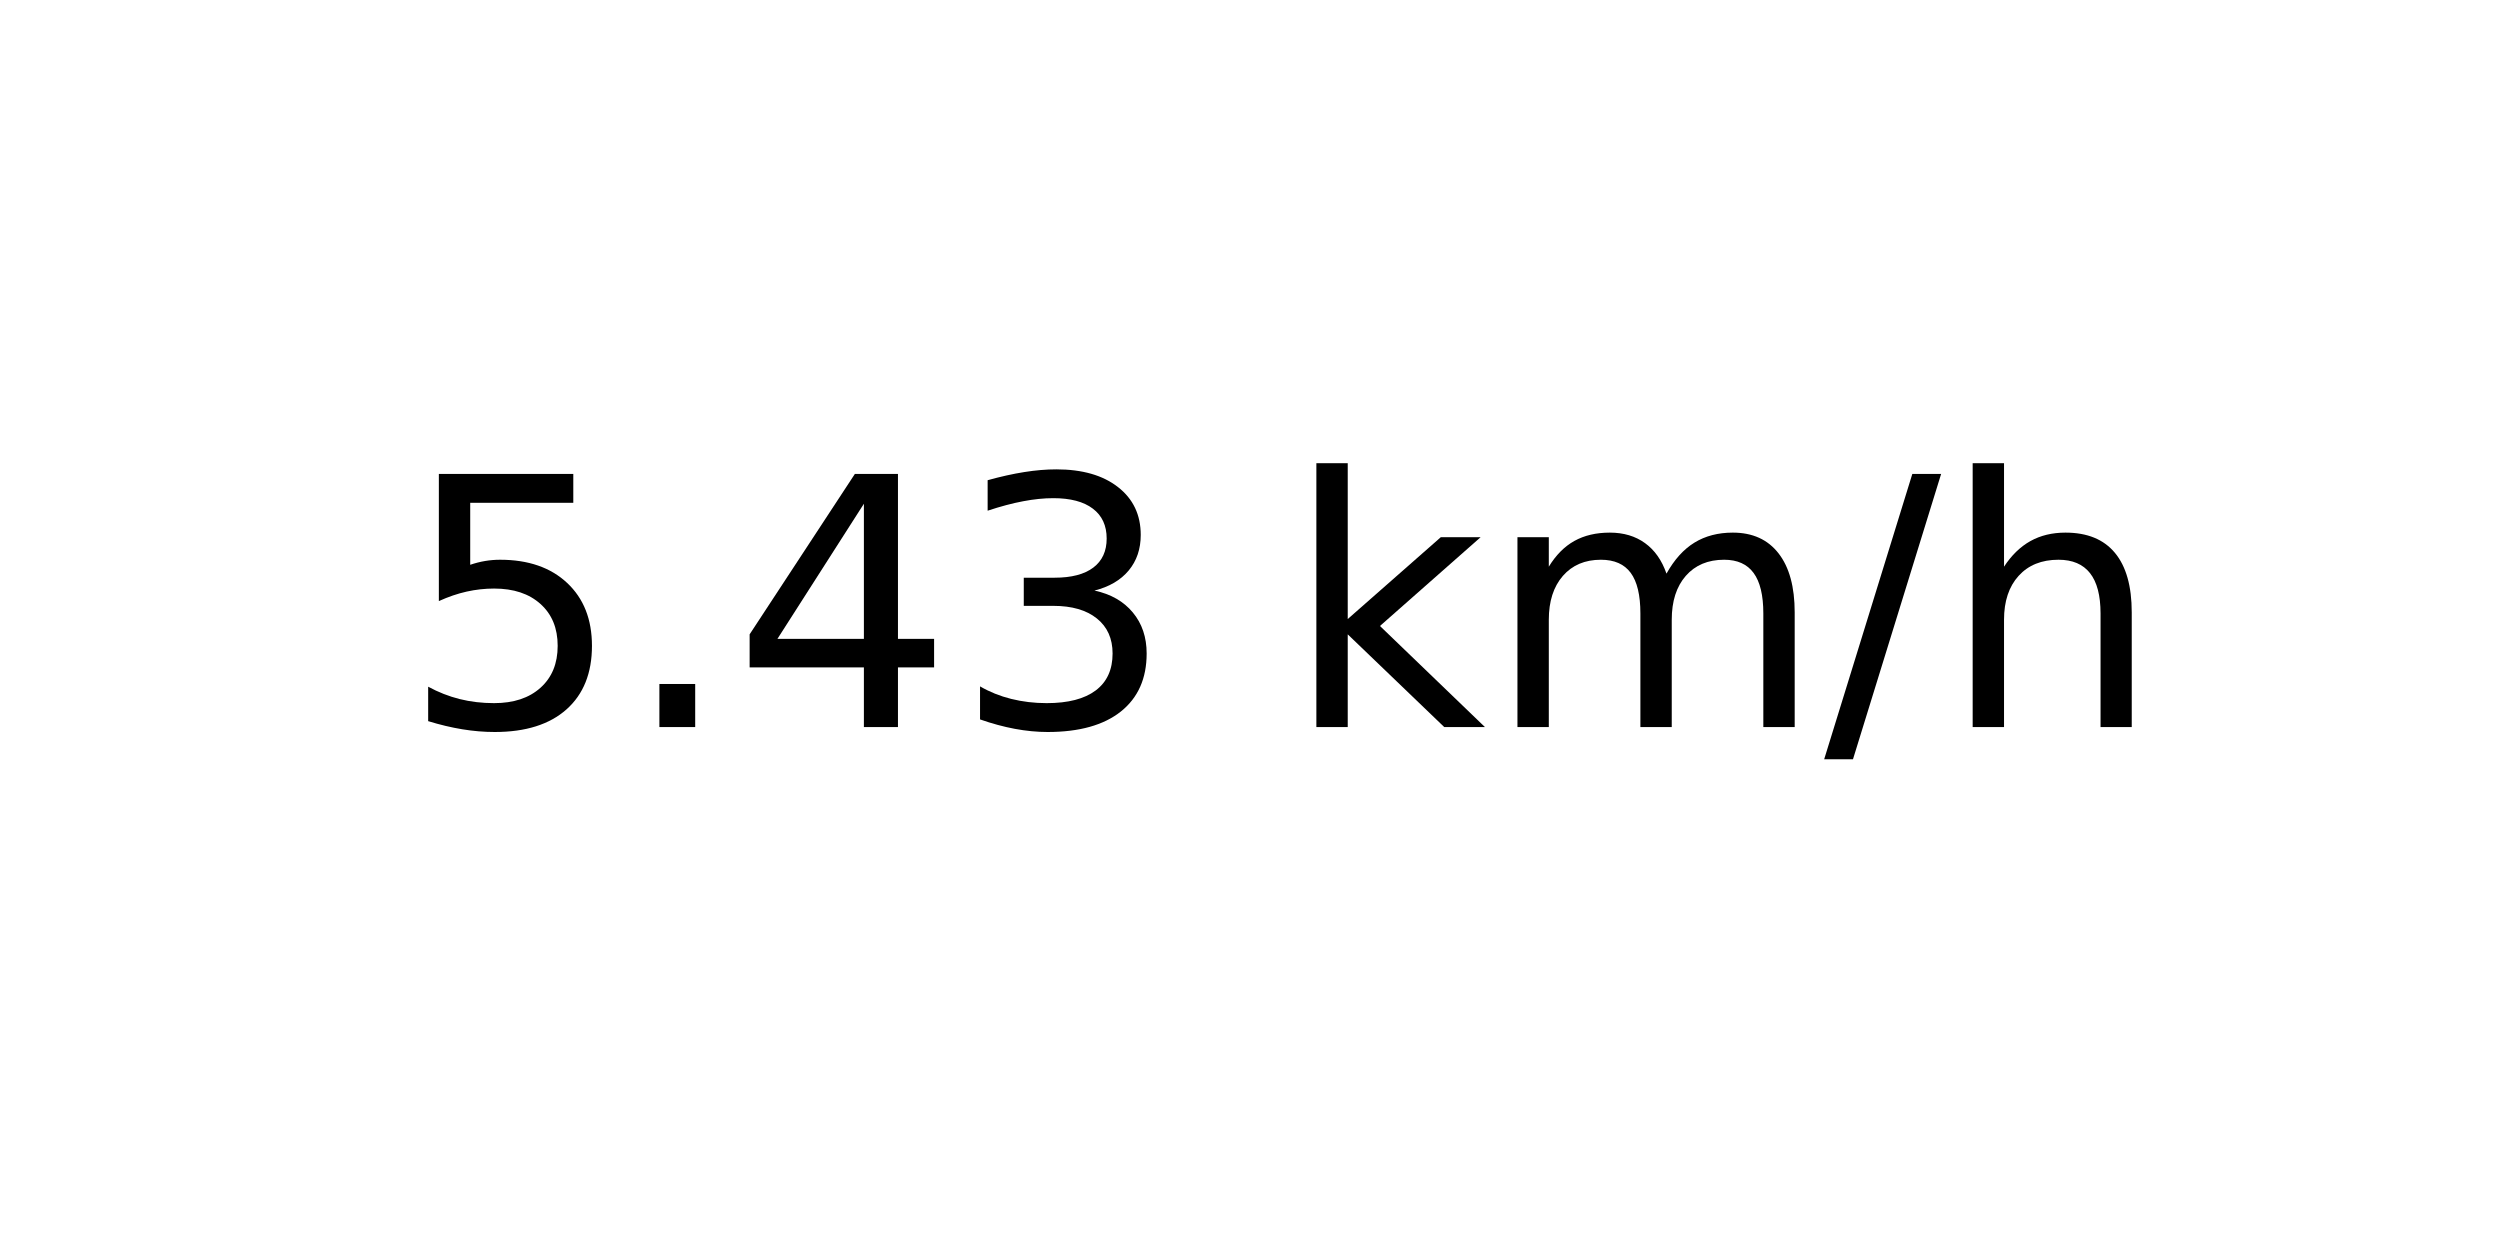
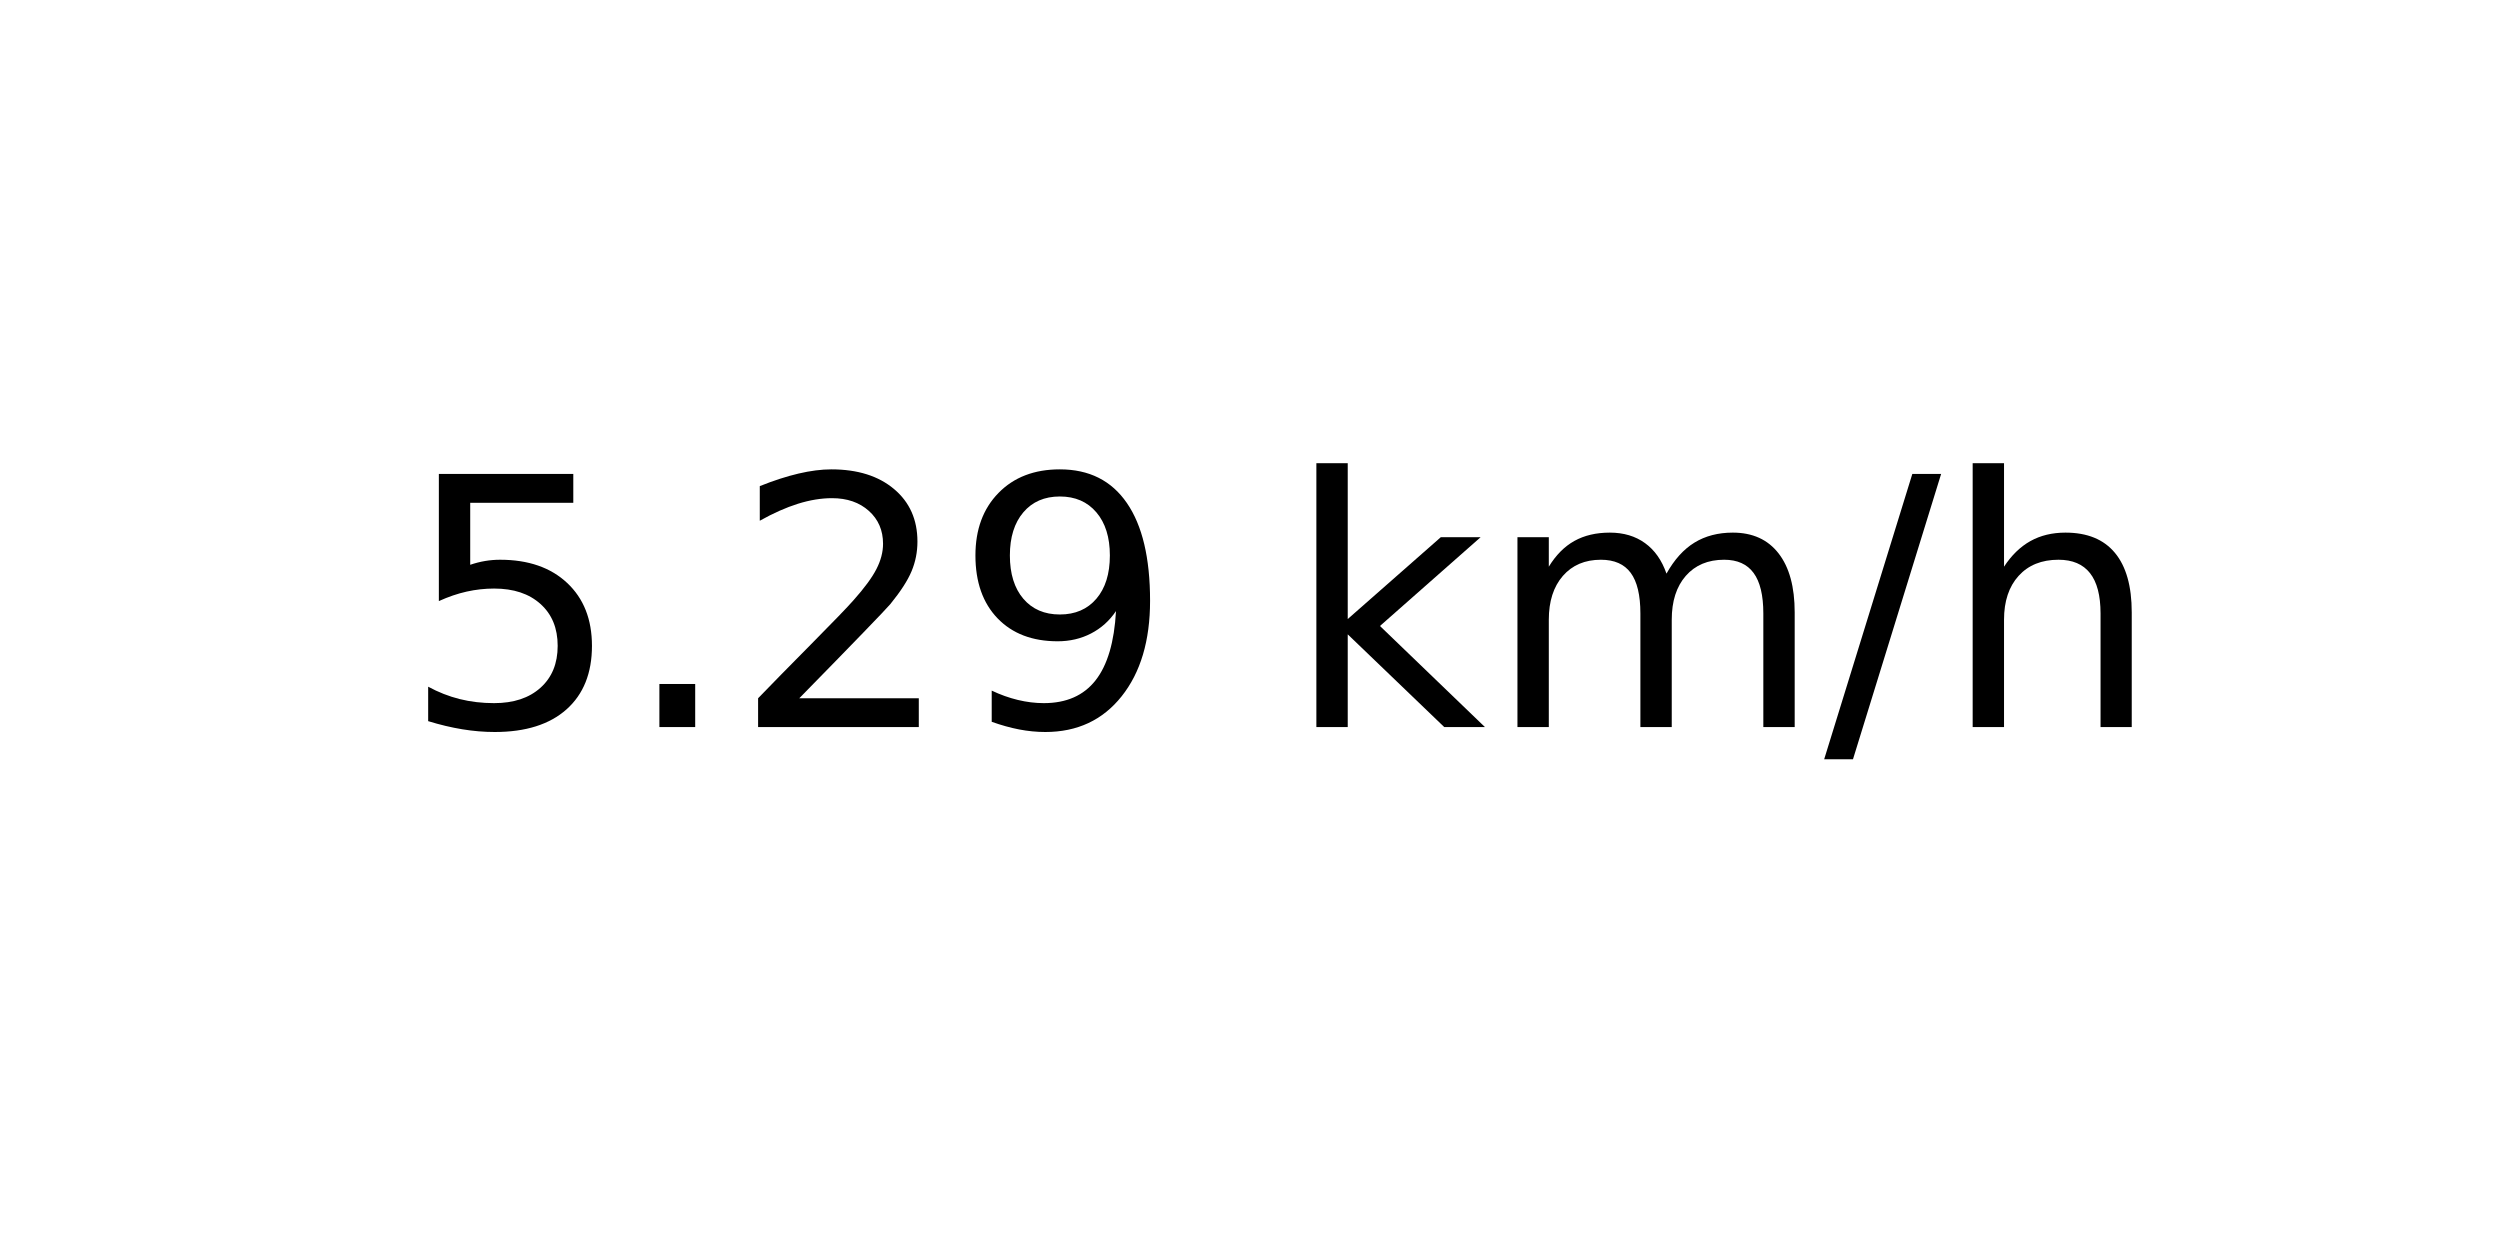
<svg xmlns="http://www.w3.org/2000/svg" xmlns:xlink="http://www.w3.org/1999/xlink" width="72pt" height="36pt" viewBox="0 0 72 36" version="1.1">
  <defs>
    <style type="text/css">*{stroke-linejoin: round; stroke-linecap: butt}</style>
  </defs>
  <g id="figure_1">
    <g id="axes_1">
      <g id="text_1">
        <g transform="translate(11.55937 20.93937) scale(0.1 -0.1)">
          <defs>
            <path id="DejaVuSans-35" d="M 691 4666  L 3169 4666  L 3169 4134  L 1269 4134  L 1269 2991  Q 1406 3038 1543 3061  Q 1681 3084 1819 3084  Q 2600 3084 3056 2656  Q 3513 2228 3513 1497  Q 3513 744 3044 326  Q 2575 -91 1722 -91  Q 1428 -91 1123 -41  Q 819 9 494 109  L 494 744  Q 775 591 1075 516  Q 1375 441 1709 441  Q 2250 441 2565 725  Q 2881 1009 2881 1497  Q 2881 1984 2565 2268  Q 2250 2553 1709 2553  Q 1456 2553 1204 2497  Q 953 2441 691 2322  L 691 4666  z " transform="scale(0.015625)" />
            <path id="DejaVuSans-2e" d="M 684 794  L 1344 794  L 1344 0  L 684 0  L 684 794  z " transform="scale(0.015625)" />
-             <path id="DejaVuSans-34" d="M 2419 4116  L 825 1625  L 2419 1625  L 2419 4116  z M 2253 4666  L 3047 4666  L 3047 1625  L 3713 1625  L 3713 1100  L 3047 1100  L 3047 0  L 2419 0  L 2419 1100  L 313 1100  L 313 1709  L 2253 4666  z " transform="scale(0.015625)" />
-             <path id="DejaVuSans-33" d="M 2597 2516  Q 3050 2419 3304 2112  Q 3559 1806 3559 1356  Q 3559 666 3084 287  Q 2609 -91 1734 -91  Q 1441 -91 1130 -33  Q 819 25 488 141  L 488 750  Q 750 597 1062 519  Q 1375 441 1716 441  Q 2309 441 2620 675  Q 2931 909 2931 1356  Q 2931 1769 2642 2001  Q 2353 2234 1838 2234  L 1294 2234  L 1294 2753  L 1863 2753  Q 2328 2753 2575 2939  Q 2822 3125 2822 3475  Q 2822 3834 2567 4026  Q 2313 4219 1838 4219  Q 1578 4219 1281 4162  Q 984 4106 628 3988  L 628 4550  Q 988 4650 1302 4700  Q 1616 4750 1894 4750  Q 2613 4750 3031 4423  Q 3450 4097 3450 3541  Q 3450 3153 3228 2886  Q 3006 2619 2597 2516  z " transform="scale(0.015625)" />
+             <path id="DejaVuSans-32" d="M 1228 531  L 3431 531  L 3431 0  L 469 0  L 469 531  Q 828 903 1448 1529  Q 2069 2156 2228 2338  Q 2531 2678 2651 2914  Q 2772 3150 2772 3378  Q 2772 3750 2511 3984  Q 2250 4219 1831 4219  Q 1534 4219 1204 4116  Q 875 4013 500 3803  L 500 4441  Q 881 4594 1212 4672  Q 1544 4750 1819 4750  Q 2544 4750 2975 4387  Q 3406 4025 3406 3419  Q 3406 3131 3298 2873  Q 3191 2616 2906 2266  Q 2828 2175 2409 1742  Q 1991 1309 1228 531  z " transform="scale(0.015625)" />
+             <path id="DejaVuSans-39" d="M 703 97  L 703 672  Q 941 559 1184 500  Q 1428 441 1663 441  Q 2288 441 2617 861  Q 2947 1281 2994 2138  Q 2813 1869 2534 1725  Q 2256 1581 1919 1581  Q 1219 1581 811 2004  Q 403 2428 403 3163  Q 403 3881 828 4315  Q 1253 4750 1959 4750  Q 2769 4750 3195 4129  Q 3622 3509 3622 2328  Q 3622 1225 3098 567  Q 2575 -91 1691 -91  Q 1453 -91 1209 -44  Q 966 3 703 97  z M 1959 2075  Q 2384 2075 2632 2365  Q 2881 2656 2881 3163  Q 2881 3666 2632 3958  Q 2384 4250 1959 4250  Q 1534 4250 1286 3958  Q 1038 3666 1038 3163  Q 1038 2656 1286 2365  Q 1534 2075 1959 2075  z " transform="scale(0.015625)" />
            <path id="DejaVuSans-20" transform="scale(0.015625)" />
            <path id="DejaVuSans-6b" d="M 581 4863  L 1159 4863  L 1159 1991  L 2875 3500  L 3609 3500  L 1753 1863  L 3688 0  L 2938 0  L 1159 1709  L 1159 0  L 581 0  L 581 4863  z " transform="scale(0.015625)" />
            <path id="DejaVuSans-6d" d="M 3328 2828  Q 3544 3216 3844 3400  Q 4144 3584 4550 3584  Q 5097 3584 5394 3201  Q 5691 2819 5691 2113  L 5691 0  L 5113 0  L 5113 2094  Q 5113 2597 4934 2840  Q 4756 3084 4391 3084  Q 3944 3084 3684 2787  Q 3425 2491 3425 1978  L 3425 0  L 2847 0  L 2847 2094  Q 2847 2600 2669 2842  Q 2491 3084 2119 3084  Q 1678 3084 1418 2786  Q 1159 2488 1159 1978  L 1159 0  L 581 0  L 581 3500  L 1159 3500  L 1159 2956  Q 1356 3278 1631 3431  Q 1906 3584 2284 3584  Q 2666 3584 2933 3390  Q 3200 3197 3328 2828  z " transform="scale(0.015625)" />
            <path id="DejaVuSans-2f" d="M 1625 4666  L 2156 4666  L 531 -594  L 0 -594  L 1625 4666  z " transform="scale(0.015625)" />
            <path id="DejaVuSans-68" d="M 3513 2113  L 3513 0  L 2938 0  L 2938 2094  Q 2938 2591 2744 2837  Q 2550 3084 2163 3084  Q 1697 3084 1428 2787  Q 1159 2491 1159 1978  L 1159 0  L 581 0  L 581 4863  L 1159 4863  L 1159 2956  Q 1366 3272 1645 3428  Q 1925 3584 2291 3584  Q 2894 3584 3203 3211  Q 3513 2838 3513 2113  z " transform="scale(0.015625)" />
          </defs>
          <use xlink:href="#DejaVuSans-35" />
          <use xlink:href="#DejaVuSans-2e" x="63.623" />
-           <use xlink:href="#DejaVuSans-34" x="95.41" />
-           <use xlink:href="#DejaVuSans-33" x="159.033" />
+           <use xlink:href="#DejaVuSans-32" x="95.41" />
+           <use xlink:href="#DejaVuSans-39" x="159.033" />
          <use xlink:href="#DejaVuSans-20" x="222.656" />
          <use xlink:href="#DejaVuSans-6b" x="254.443" />
          <use xlink:href="#DejaVuSans-6d" x="312.354" />
          <use xlink:href="#DejaVuSans-2f" x="409.766" />
          <use xlink:href="#DejaVuSans-68" x="443.457" />
        </g>
      </g>
    </g>
  </g>
</svg>
